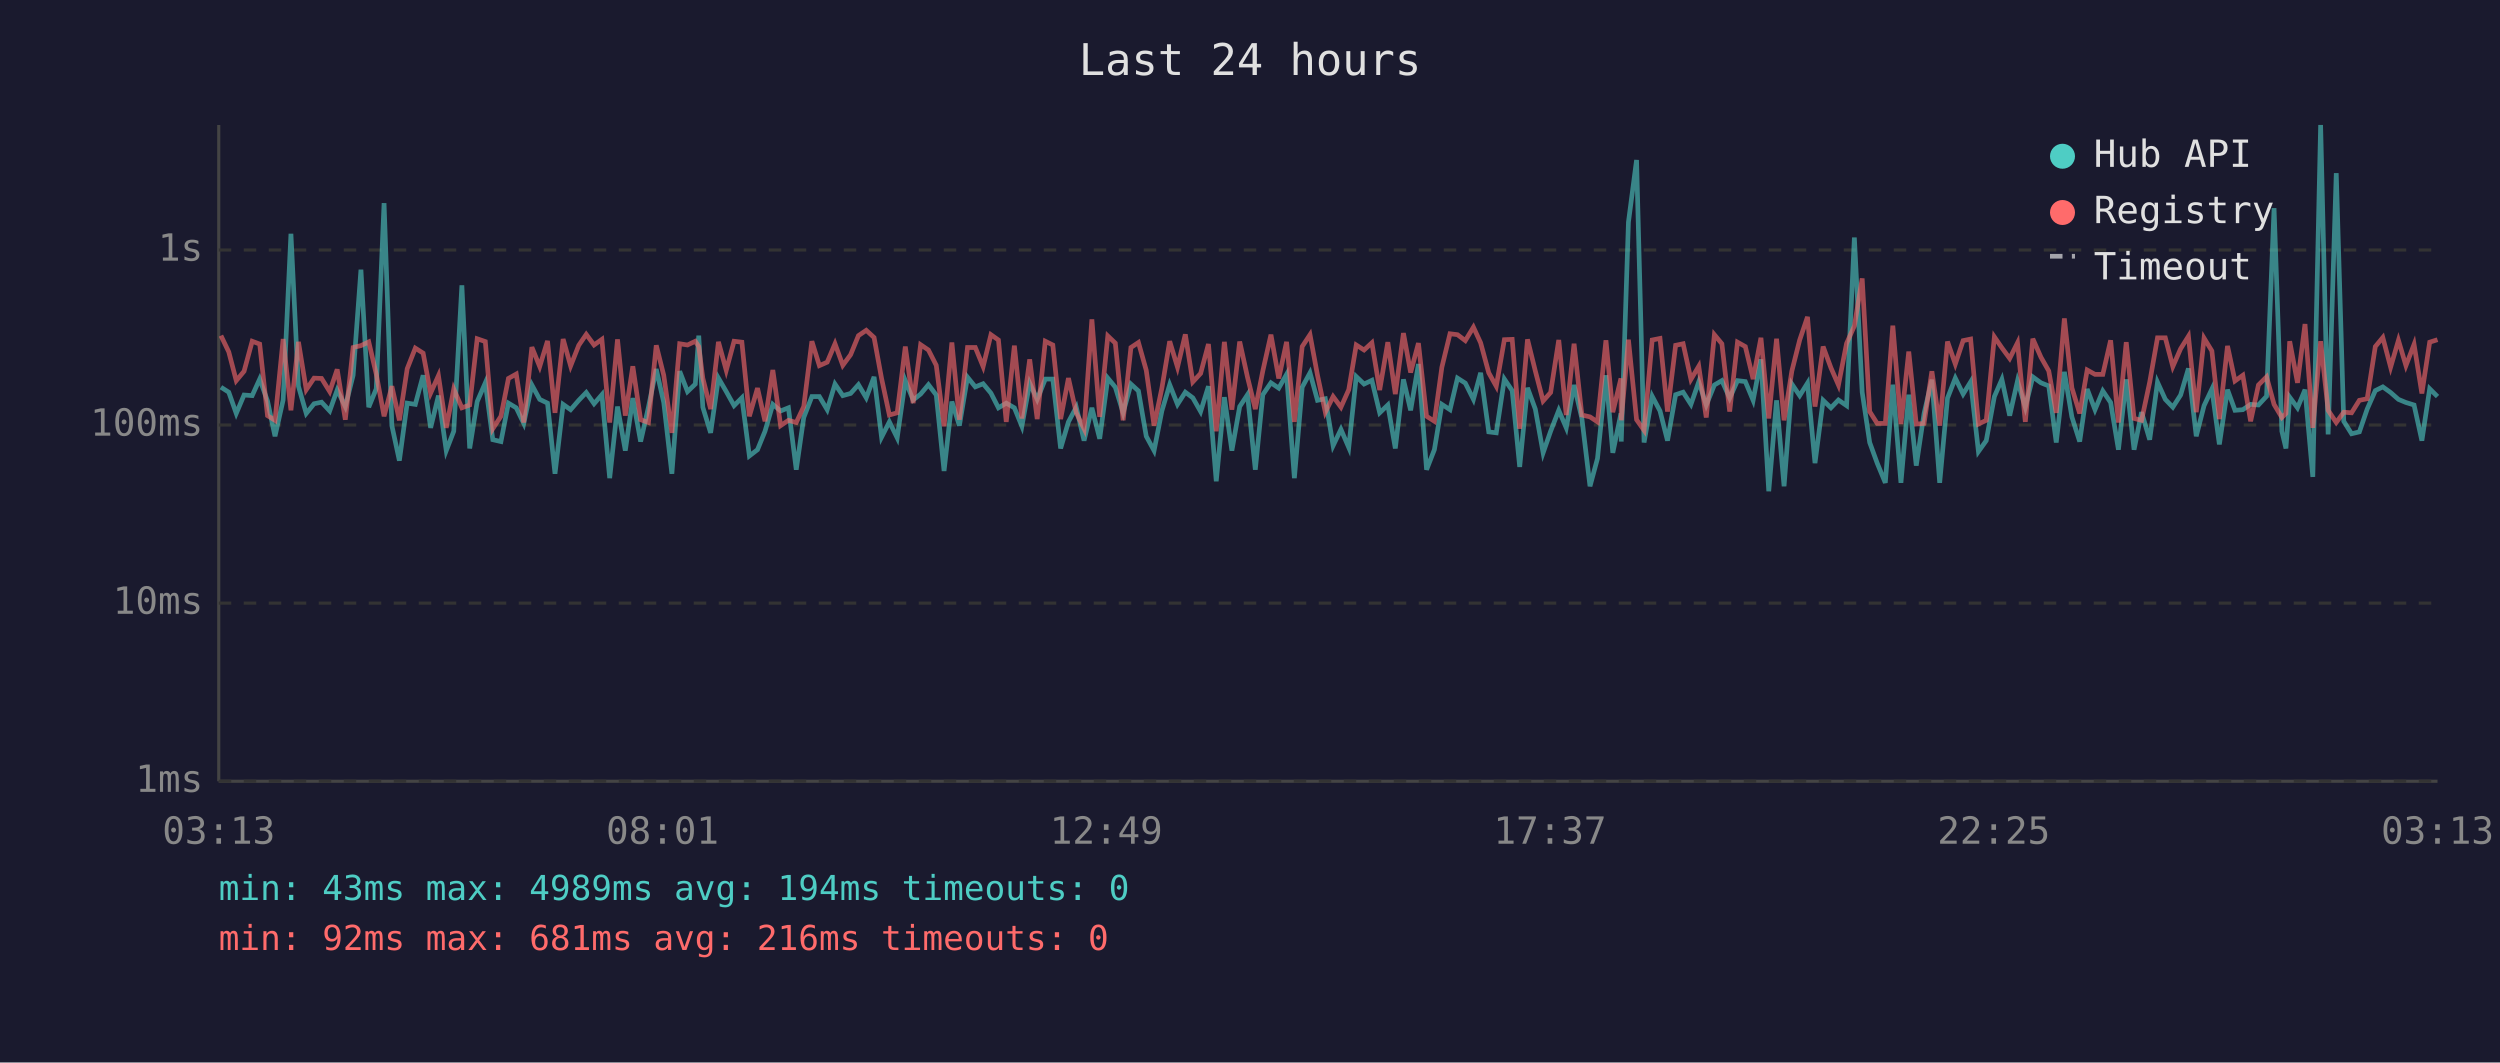
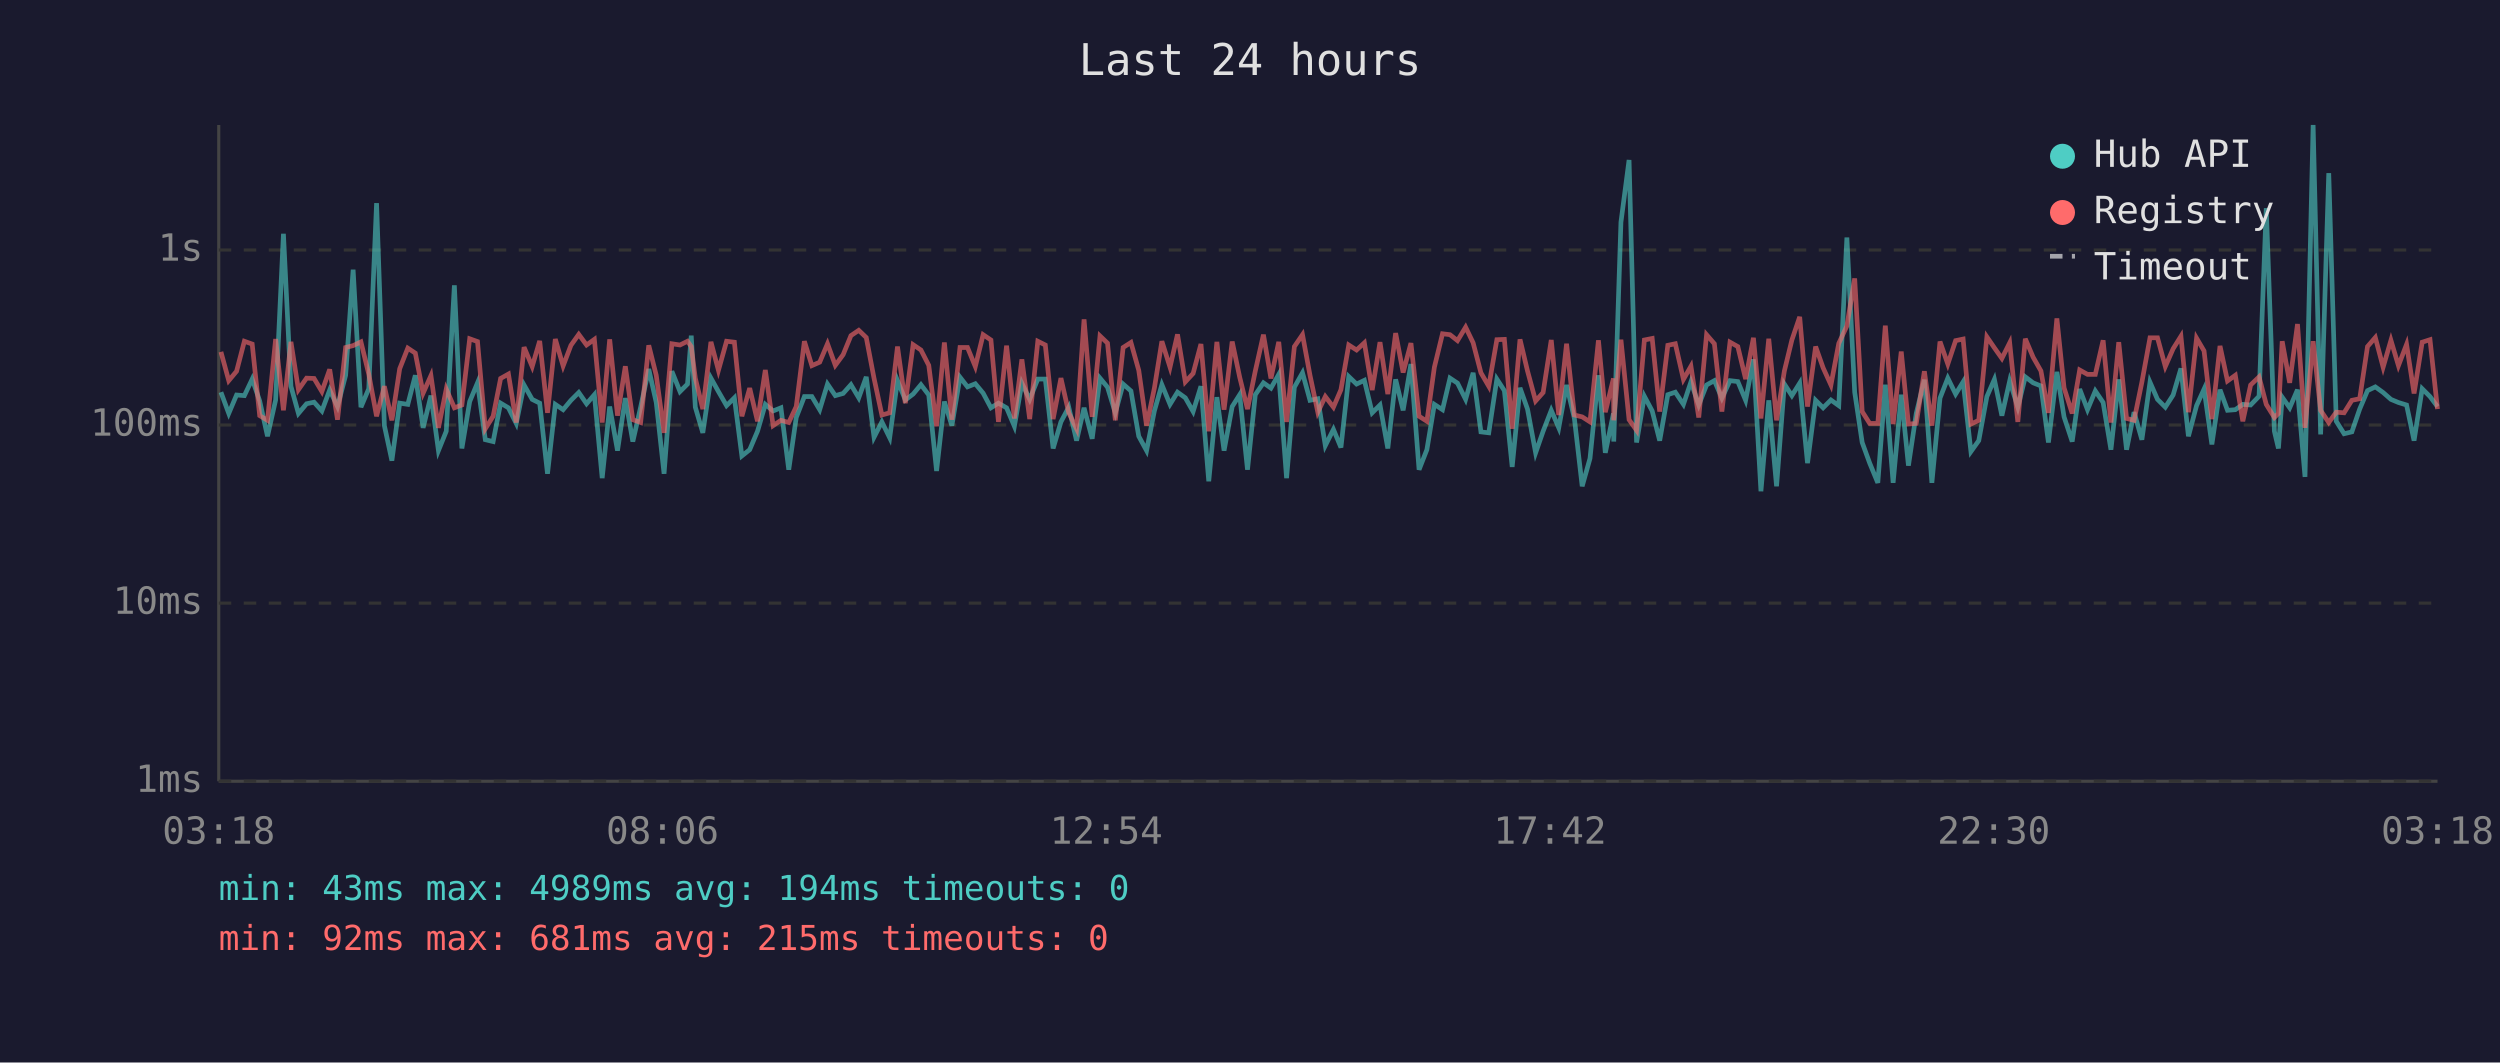
<svg xmlns="http://www.w3.org/2000/svg" viewBox="0 0 800 340" font-family="monospace" font-size="12">
  <rect width="800" height="340" fill="#1a1a2e" />
  <text x="400" y="24" fill="#e0e0e0" font-size="14" text-anchor="middle">Last 24 hours</text>
  <line x1="70" y1="40" x2="70" y2="250" stroke="#444" stroke-width="1" />
  <line x1="70" y1="250" x2="780" y2="250" stroke="#444" stroke-width="1" />
  <line x1="70" y1="250" x2="780" y2="250" stroke="#333" stroke-width="1" stroke-dasharray="4" />
  <text x="65" y="250" fill="#888" text-anchor="end" dominant-baseline="middle">1ms</text>
  <line x1="70" y1="193" x2="780" y2="193" stroke="#333" stroke-width="1" stroke-dasharray="4" />
  <text x="65" y="193" fill="#888" text-anchor="end" dominant-baseline="middle">10ms</text>
  <line x1="70" y1="136" x2="780" y2="136" stroke="#333" stroke-width="1" stroke-dasharray="4" />
  <text x="65" y="136" fill="#888" text-anchor="end" dominant-baseline="middle">100ms</text>
  <line x1="70" y1="80" x2="780" y2="80" stroke="#333" stroke-width="1" stroke-dasharray="4" />
  <text x="65" y="80" fill="#888" text-anchor="end" dominant-baseline="middle">1s</text>
-   <text x="70" y="270" fill="#888" text-anchor="middle">03:13</text>
-   <text x="212" y="270" fill="#888" text-anchor="middle">08:01</text>
-   <text x="354" y="270" fill="#888" text-anchor="middle">12:49</text>
-   <text x="496" y="270" fill="#888" text-anchor="middle">17:37</text>
-   <text x="638" y="270" fill="#888" text-anchor="middle">22:25</text>
-   <text x="780" y="270" fill="#888" text-anchor="middle">03:13</text>
-   <polyline points="70.7,123.9 73.2,125.5 75.6,132.3 78.1,126.4 80.7,126.6 83.1,121.3 85.6,128.3 88.0,139.6 90.6,128.0 93.1,74.8 95.5,123.6 98.0,132.3 100.5,129.2 102.9,128.7 105.5,131.5 107.9,124.8 110.5,130.1 113.0,120.1 115.5,86.3 118.0,130.3 120.4,124.4 122.9,65.0 125.4,136.2 127.8,147.4 130.3,129.0 132.9,129.4 135.4,120.1 137.8,136.9 140.3,126.6 142.8,144.2 145.2,138.0 147.8,91.3 150.3,143.5 152.7,128.5 155.3,122.5 157.7,140.7 160.3,141.3 162.7,129.0 165.2,130.5 167.6,135.5 170.2,123.2 172.7,127.8 175.2,129.0 177.6,151.6 180.2,129.4 182.6,131.1 185.2,128.1 187.6,125.6 190.1,129.2 192.6,126.3 195.1,153.0 197.6,130.1 200.1,144.2 202.5,127.4 205.0,141.3 207.5,130.3 210.0,118.1 212.4,128.8 215.0,151.6 217.5,118.8 220.0,125.3 222.5,122.9 223.6,107.4 224.9,130.3 227.4,138.5 229.9,121.0 232.4,125.3 234.9,129.8 237.4,127.3 239.8,145.9 242.4,143.9 244.8,138.0 247.3,129.4 249.8,131.5 252.3,130.5 254.8,150.3 257.2,133.6 259.8,126.9 262.2,126.9 264.7,131.1 267.2,122.9 269.7,126.6 272.2,125.9 274.7,123.1 277.2,127.3 279.7,120.6 282.1,139.9 284.6,135.0 287.1,140.1 289.7,121.8 292.2,128.0 294.6,126.1 297.1,123.1 299.6,126.4 302.1,150.7 304.6,128.5 307.0,136.2 309.6,120.7 312.1,123.8 314.6,122.8 317.1,125.8 319.5,130.5 322.0,129.0 324.6,130.5 327.0,136.4 329.5,122.6 331.9,127.8 334.5,121.3 336.9,121.3 339.4,143.5 341.9,135.0 344.4,130.3 346.9,141.0 349.4,130.5 351.9,140.4 354.5,121.0 356.9,123.9 359.4,132.1 361.9,122.9 364.3,125.1 366.8,139.6 369.3,144.2 371.8,131.5 374.3,123.1 376.8,129.4 379.3,125.5 381.7,127.3 384.2,131.7 386.7,123.6 389.2,154.0 391.8,127.1 394.2,144.2 396.7,130.1 399.2,126.3 401.7,150.3 404.1,126.3 406.7,122.5 409.2,124.2 411.7,119.8 414.2,153.0 416.7,123.9 419.2,119.3 421.6,128.1 424.1,127.6 426.6,142.6 429.1,137.4 431.6,143.2 434.0,120.5 436.5,122.9 439.0,121.7 441.5,132.1 444.1,129.6 446.5,143.5 449.1,121.4 451.4,131.3 453.9,116.5 456.5,150.3 459.0,143.9 461.4,129.4 464.0,131.1 466.4,121.0 468.9,122.6 471.5,127.8 473.8,119.3 476.4,138.2 478.8,138.5 481.4,121.3 483.9,125.0 486.3,149.4 488.8,124.1 491.3,130.9 493.8,144.9 496.2,138.0 498.8,131.3 501.2,136.9 503.7,123.2 506.2,133.9 508.8,155.6 511.2,146.7 513.9,120.1 516.1,144.9 518.7,132.3 518.8,141.3 521.1,71.1 523.7,51.2 526.1,141.6 528.7,126.8 531.2,131.5 533.6,141.0 536.2,126.3 538.6,125.5 541.1,129.4 543.6,122.2 546.0,129.6 548.6,123.2 551.0,121.8 553.5,127.4 556.0,121.8 558.5,122.1 561.0,128.1 563.5,115.0 566.0,157.2 568.5,128.1 570.9,155.6 573.4,122.9 575.9,126.6 578.4,122.6 580.8,148.2 583.4,128.1 585.9,130.5 588.3,128.0 590.9,129.8 593.4,76.0 595.9,125.5 598.3,141.6 600.7,148.2 603.3,154.5 605.7,123.1 608.3,154.5 610.8,126.3 613.2,149.0 615.7,132.3 618.2,121.5 620.7,154.5 623.2,127.4 625.7,121.0 628.2,126.1 630.6,122.2 633.1,144.5 635.6,141.0 638.2,126.9 640.6,121.4 643.1,133.0 645.6,121.9 648.1,130.3 650.5,120.6 653.1,122.5 655.6,123.5 658.0,141.6 660.6,119.0 663.0,133.4 665.5,141.3 667.9,124.5 670.4,131.1 672.9,125.1 675.4,128.8 677.9,143.9 680.4,121.4 682.9,143.9 685.3,131.9 687.9,140.7 690.4,122.3 692.9,127.8 695.3,130.3 697.8,126.4 700.3,117.9 702.8,139.6 705.3,129.8 707.8,124.5 710.2,142.2 712.8,124.7 715.2,131.3 717.7,131.1 720.2,129.4 722.7,129.6 725.3,126.8 727.7,66.6 730.2,138.0 731.5,143.5 732.7,127.1 735.2,130.5 737.6,124.7 740.1,152.6 742.6,40.0 745.0,139.0 747.6,55.4 750.0,134.8 752.5,138.8 755.0,138.2 757.5,130.9 760.1,125.0 762.5,123.8 765.0,125.6 767.5,127.8 769.9,128.8 772.5,129.6 775.0,141.0 777.5,124.4 780.0,126.9" fill="none" stroke="#4ecdc4" stroke-width="1.5" opacity="0.6" />
-   <polyline points="70.7,107.4 73.2,112.6 75.6,121.8 78.1,118.8 80.7,109.2 83.1,110.1 85.6,133.0 88.0,134.5 90.6,108.5 93.1,131.3 95.5,109.4 98.0,124.7 100.5,121.0 102.9,121.1 105.5,125.3 107.9,118.2 110.5,134.3 113.0,111.2 115.5,110.6 118.0,109.4 120.4,119.7 122.9,133.2 125.4,123.6 127.8,134.5 130.3,118.0 132.9,111.4 135.4,113.0 137.8,125.8 140.3,120.2 142.8,136.9 145.2,124.5 147.8,130.5 150.3,129.6 152.7,108.4 155.3,109.3 157.7,137.2 160.3,133.2 162.7,121.1 165.2,119.7 167.6,135.2 170.2,111.1 172.7,117.3 175.2,109.1 177.6,132.1 180.2,108.5 182.6,117.1 185.2,110.5 187.6,107.0 190.1,110.4 192.6,108.6 195.1,135.2 197.6,108.6 200.1,133.0 202.5,117.2 205.0,134.3 207.5,135.2 210.0,110.5 212.4,120.1 215.0,138.5 217.5,110.0 220.0,110.4 222.5,109.2 223.6,110.9 224.9,121.0 227.4,130.9 229.9,109.4 232.4,118.5 234.9,109.2 237.4,109.5 239.8,133.2 242.4,124.2 244.8,134.8 247.3,118.4 249.8,136.2 252.3,134.5 254.8,135.2 257.2,130.1 259.8,109.2 262.2,117.0 264.7,115.9 267.2,110.0 269.7,116.9 272.2,113.5 274.7,107.4 277.2,105.7 279.7,108.0 282.1,121.1 284.6,132.8 287.1,132.1 289.7,110.9 292.2,129.0 294.6,110.3 297.1,112.0 299.6,116.9 302.1,136.4 304.6,109.6 307.0,134.3 309.6,111.2 312.1,111.2 314.6,117.3 317.1,107.1 319.5,108.8 322.0,135.0 324.6,110.6 327.0,133.9 329.5,115.0 331.9,134.1 334.5,109.2 336.9,110.4 339.4,134.1 341.9,121.0 344.4,132.1 346.9,137.2 349.4,102.2 351.9,133.4 354.5,107.5 356.9,109.8 359.4,134.5 361.9,111.2 364.3,109.6 366.8,118.5 369.3,136.2 371.8,124.2 374.3,109.2 376.8,117.5 379.3,107.0 381.7,122.2 384.2,119.5 386.7,110.1 389.2,138.0 391.8,109.4 394.2,131.1 396.7,109.3 399.2,120.7 401.7,130.9 404.1,118.7 406.7,107.1 409.2,121.1 411.7,109.4 414.2,135.0 416.7,110.9 419.2,107.1 421.6,120.1 424.1,131.9 426.6,126.9 429.1,130.3 431.6,124.7 434.0,110.4 436.5,112.0 439.0,109.7 441.5,124.8 444.1,109.5 446.5,126.1 449.1,106.6 451.4,119.2 453.9,109.8 456.5,133.2 459.0,134.8 461.4,117.5 464.0,106.8 466.4,107.1 468.9,109.0 471.5,104.7 473.8,109.7 476.4,119.3 478.8,123.6 481.4,108.7 483.9,108.6 486.3,137.2 488.8,108.6 491.3,118.7 493.8,128.3 496.2,125.6 498.8,108.8 501.2,132.8 503.7,110.0 506.2,132.8 508.8,133.4 511.2,135.0 513.9,108.9 516.1,131.9 518.7,121.1 518.8,134.5 521.1,108.7 523.7,134.3 526.1,137.7 528.7,108.8 531.2,108.3 533.6,131.7 536.2,110.5 538.6,110.0 541.1,121.4 543.6,117.2 546.0,133.6 548.6,107.1 551.0,110.0 553.5,131.7 556.0,109.5 558.5,110.9 561.0,121.3 563.5,108.1 566.0,133.9 568.5,108.4 570.9,134.5 573.4,118.7 575.9,108.8 578.4,101.4 580.8,130.1 583.4,110.9 585.9,117.7 588.3,123.2 590.9,109.9 593.4,104.3 595.9,89.1 598.3,131.7 600.7,135.5 603.3,135.5 605.7,104.2 608.3,135.7 610.8,112.5 613.2,135.7 615.7,135.5 618.2,118.8 620.7,136.2 623.2,109.3 625.7,116.5 628.2,109.0 630.6,108.5 633.1,135.7 635.6,134.5 638.2,107.8 640.6,111.3 643.1,114.7 645.6,109.7 648.1,135.0 650.5,108.4 653.1,114.3 655.6,118.7 658.0,132.1 660.6,101.9 663.0,124.1 665.5,132.3 667.9,118.4 670.4,119.8 672.9,119.8 675.4,108.9 677.9,135.2 680.4,109.5 682.9,133.9 685.3,134.5 687.9,122.3 690.4,108.1 692.9,108.1 695.3,117.3 697.8,111.6 700.3,107.6 702.8,131.9 705.3,108.2 707.8,112.3 710.2,134.1 712.8,110.7 715.2,121.9 717.7,120.1 720.2,134.8 722.7,123.2 725.3,120.6 727.7,129.4 730.2,133.6 731.5,132.3 732.7,109.2 735.2,122.5 737.6,103.7 740.1,136.9 742.6,109.2 745.0,131.3 747.6,135.2 750.0,131.9 752.5,132.1 755.0,128.1 757.5,127.6 760.1,110.9 762.5,108.0 765.0,117.5 767.5,108.9 769.9,117.0 772.5,110.2 775.0,125.9 777.5,109.5 780.0,108.7" fill="none" stroke="#ff6b6b" stroke-width="1.5" opacity="0.6" />
+   <text x="70" y="270" fill="#888" text-anchor="middle">03:18</text>
+   <text x="212" y="270" fill="#888" text-anchor="middle">08:06</text>
+   <text x="354" y="270" fill="#888" text-anchor="middle">12:54</text>
+   <text x="496" y="270" fill="#888" text-anchor="middle">17:42</text>
+   <text x="638" y="270" fill="#888" text-anchor="middle">22:30</text>
+   <text x="780" y="270" fill="#888" text-anchor="middle">03:18</text>
+   <polyline points="70.7,125.5 73.2,132.3 75.7,126.4 78.2,126.6 80.7,121.3 83.1,128.3 85.6,139.6 88.2,128.0 90.7,74.8 93.1,123.6 95.5,132.3 98.1,129.2 100.5,128.7 103.0,131.5 105.5,124.8 108.0,130.1 110.6,120.1 113.0,86.3 115.5,130.3 118.0,124.4 120.5,65.0 123.0,136.2 125.4,147.4 127.9,129.0 130.5,129.4 132.9,120.1 135.4,136.9 137.9,126.6 140.3,144.2 142.8,138.0 145.4,91.3 147.8,143.5 150.3,128.5 152.8,122.5 155.3,140.7 157.8,141.3 160.2,129.0 162.7,130.5 165.2,135.5 167.7,123.2 170.3,127.8 172.7,129.0 175.2,151.6 177.7,129.4 180.2,131.1 182.7,128.1 185.2,125.6 187.7,129.2 190.2,126.3 192.7,153.0 195.1,130.1 197.6,144.2 200.1,127.4 202.5,141.3 205.0,130.3 207.6,118.1 210.0,128.8 212.5,151.6 215.0,118.8 217.6,125.3 220.0,122.9 221.2,107.4 222.5,130.3 224.9,138.5 227.5,121.0 229.9,125.3 232.5,129.8 235.0,127.3 237.4,145.9 239.9,143.9 242.4,138.0 244.9,129.4 247.4,131.5 249.9,130.5 252.4,150.3 254.8,133.6 257.4,126.9 259.8,126.9 262.3,131.1 264.8,122.9 267.3,126.6 269.8,125.9 272.3,123.1 274.8,127.3 277.2,120.6 279.7,139.9 282.2,135.0 284.7,140.1 287.2,121.8 289.7,128.0 292.2,126.1 294.7,123.1 297.2,126.4 299.7,150.7 302.2,128.5 304.6,136.2 307.2,120.7 309.6,123.8 312.1,122.8 314.6,125.8 317.1,130.5 319.5,129.0 322.1,130.5 324.6,136.4 327.0,122.6 329.5,127.8 332.1,121.3 334.5,121.3 337.0,143.5 339.5,135.0 342.0,130.3 344.5,141.0 346.9,130.5 349.5,140.4 352.0,121.0 354.4,123.9 356.9,132.1 359.4,122.9 361.9,125.1 364.4,139.6 366.9,144.2 369.4,131.5 371.8,123.1 374.4,129.4 376.8,125.5 379.3,127.3 381.8,131.7 384.3,123.6 386.8,154.0 389.4,127.1 391.7,144.2 394.3,130.1 396.7,126.3 399.2,150.3 401.7,126.3 404.3,122.5 406.7,124.2 409.2,119.8 411.7,153.0 414.2,123.9 416.8,119.3 419.2,128.1 421.7,127.6 424.1,142.6 426.7,137.4 429.1,143.2 431.6,120.5 434.1,122.9 436.6,121.7 439.1,132.1 441.6,129.6 444.1,143.5 446.6,121.4 449.0,131.3 451.5,116.5 454.1,150.3 456.6,143.9 459.0,129.4 461.6,131.1 464.0,121.0 466.4,122.6 469.0,127.8 471.4,119.3 473.9,138.2 476.4,138.5 479.0,121.3 481.4,125.0 483.9,149.4 486.4,124.1 488.8,130.9 491.4,144.9 493.8,138.0 496.4,131.3 498.8,136.9 501.3,123.2 503.8,133.9 506.3,155.6 508.8,146.7 511.5,120.1 513.7,144.9 516.3,132.3 516.4,141.3 518.7,71.1 521.3,51.2 523.7,141.6 526.2,126.8 528.7,131.5 531.1,141.0 533.7,126.3 536.1,125.5 538.7,129.4 541.1,122.2 543.6,129.6 546.1,123.2 548.6,121.8 551.0,127.4 553.6,121.8 556.1,122.1 558.6,128.1 561.1,115.0 563.5,157.2 566.0,128.1 568.5,155.6 571.0,122.9 573.4,126.6 575.9,122.6 578.4,148.2 581.0,128.1 583.4,130.5 585.9,128.0 588.4,129.8 591.0,76.0 593.5,125.5 595.9,141.6 598.3,148.2 600.9,154.5 603.3,123.1 605.8,154.5 608.4,126.3 610.7,149.0 613.2,132.3 615.8,121.5 618.2,154.5 620.8,127.4 623.3,121.0 625.8,126.1 628.2,122.2 630.7,144.5 633.2,141.0 635.8,126.9 638.2,121.4 640.6,133.0 643.1,121.9 645.7,130.3 648.1,120.6 650.6,122.5 653.1,123.5 655.5,141.6 658.2,119.0 660.5,133.4 663.1,141.3 665.5,124.5 668.0,131.1 670.5,125.1 673.0,128.8 675.5,143.9 678.0,121.4 680.5,143.9 682.9,131.9 685.4,140.7 688.0,122.3 690.4,127.8 692.9,130.3 695.4,126.4 697.9,117.9 700.3,139.6 702.9,129.8 705.3,124.5 707.8,142.2 710.4,124.7 712.8,131.3 715.3,131.1 717.7,129.4 720.2,129.6 722.9,126.8 725.2,66.6 727.8,138.0 729.1,143.5 730.3,127.1 732.7,130.5 735.2,124.7 737.6,152.6 740.2,40.0 742.6,139.0 745.2,55.4 747.6,134.8 750.1,138.8 752.6,138.2 755.1,130.9 757.6,125.0 760.1,123.8 762.6,125.6 765.1,127.8 767.5,128.8 770.1,129.6 772.5,141.0 775.1,124.4 777.6,126.9 780.0,130.1" fill="none" stroke="#4ecdc4" stroke-width="1.5" opacity="0.6" />
+   <polyline points="70.7,112.6 73.2,121.8 75.7,118.8 78.2,109.2 80.7,110.1 83.1,133.0 85.6,134.5 88.2,108.5 90.7,131.3 93.1,109.4 95.5,124.7 98.1,121.0 100.5,121.1 103.0,125.3 105.5,118.2 108.0,134.3 110.6,111.2 113.0,110.6 115.5,109.4 118.0,119.7 120.5,133.2 123.0,123.6 125.4,134.5 127.9,118.0 130.5,111.4 132.9,113.0 135.4,125.8 137.9,120.2 140.3,136.9 142.8,124.5 145.4,130.5 147.8,129.6 150.3,108.4 152.8,109.3 155.3,137.2 157.8,133.2 160.2,121.1 162.7,119.7 165.2,135.2 167.7,111.1 170.3,117.3 172.7,109.1 175.2,132.1 177.7,108.5 180.2,117.1 182.7,110.5 185.2,107.0 187.7,110.4 190.2,108.6 192.7,135.2 195.1,108.6 197.6,133.0 200.1,117.2 202.5,134.3 205.0,135.2 207.6,110.5 210.0,120.1 212.5,138.5 215.0,110.0 217.6,110.4 220.0,109.2 221.2,110.9 222.5,121.0 224.9,130.9 227.5,109.4 229.9,118.5 232.5,109.2 235.0,109.5 237.4,133.2 239.9,124.2 242.4,134.8 244.9,118.4 247.4,136.2 249.9,134.5 252.4,135.2 254.8,130.1 257.4,109.2 259.8,117.0 262.3,115.9 264.8,110.0 267.3,116.9 269.8,113.5 272.3,107.4 274.8,105.7 277.2,108.0 279.7,121.1 282.2,132.8 284.7,132.1 287.2,110.9 289.7,129.0 292.2,110.3 294.7,112.0 297.2,116.9 299.7,136.4 302.2,109.6 304.6,134.3 307.2,111.2 309.6,111.2 312.1,117.3 314.6,107.1 317.1,108.8 319.5,135.0 322.1,110.6 324.6,133.9 327.0,115.0 329.5,134.1 332.1,109.2 334.5,110.4 337.0,134.1 339.5,121.0 342.0,132.1 344.5,137.2 346.9,102.2 349.5,133.4 352.0,107.5 354.4,109.8 356.9,134.5 359.4,111.2 361.9,109.6 364.4,118.5 366.9,136.2 369.4,124.2 371.8,109.2 374.4,117.5 376.8,107.0 379.3,122.2 381.8,119.5 384.3,110.1 386.8,138.0 389.4,109.4 391.7,131.1 394.3,109.3 396.7,120.7 399.2,130.9 401.7,118.7 404.3,107.1 406.7,121.1 409.2,109.4 411.7,135.0 414.2,110.9 416.8,107.1 419.2,120.1 421.7,131.9 424.1,126.9 426.7,130.3 429.1,124.7 431.6,110.4 434.1,112.0 436.6,109.7 439.1,124.8 441.6,109.5 444.1,126.1 446.6,106.6 449.0,119.2 451.5,109.8 454.1,133.2 456.6,134.8 459.0,117.5 461.6,106.8 464.0,107.1 466.4,109.0 469.0,104.7 471.4,109.7 473.9,119.3 476.4,123.6 479.0,108.7 481.4,108.6 483.9,137.2 486.4,108.6 488.8,118.7 491.4,128.3 493.8,125.6 496.4,108.8 498.8,132.8 501.3,110.0 503.8,132.8 506.3,133.4 508.8,135.0 511.5,108.9 513.7,131.9 516.3,121.1 516.4,134.5 518.7,108.7 521.3,134.3 523.7,137.7 526.2,108.8 528.7,108.3 531.1,131.7 533.7,110.5 536.1,110.0 538.7,121.4 541.1,117.2 543.6,133.6 546.1,107.1 548.6,110.0 551.0,131.7 553.6,109.5 556.1,110.9 558.6,121.3 561.1,108.1 563.5,133.9 566.0,108.4 568.5,134.5 571.0,118.7 573.4,108.8 575.9,101.4 578.4,130.1 581.0,110.9 583.4,117.7 585.9,123.2 588.4,109.9 591.0,104.3 593.5,89.1 595.9,131.7 598.3,135.5 600.9,135.5 603.3,104.2 605.8,135.7 608.4,112.5 610.7,135.7 613.2,135.5 615.8,118.8 618.2,136.2 620.8,109.3 623.3,116.5 625.8,109.0 628.2,108.5 630.7,135.7 633.2,134.5 635.8,107.8 638.2,111.3 640.6,114.7 643.1,109.7 645.7,135.0 648.1,108.4 650.6,114.3 653.1,118.7 655.5,132.1 658.2,101.9 660.5,124.1 663.1,132.3 665.5,118.4 668.0,119.8 670.5,119.8 673.0,108.9 675.5,135.2 678.0,109.5 680.5,133.9 682.9,134.5 685.4,122.3 688.0,108.1 690.4,108.1 692.9,117.3 695.4,111.6 697.9,107.6 700.3,131.9 702.9,108.2 705.3,112.3 707.8,134.1 710.4,110.7 712.8,121.9 715.3,120.1 717.7,134.8 720.2,123.2 722.9,120.6 725.2,129.4 727.8,133.6 729.1,132.3 730.3,109.2 732.7,122.5 735.2,103.7 737.6,136.9 740.2,109.2 742.6,131.3 745.2,135.2 747.6,131.9 750.1,132.1 752.6,128.1 755.1,127.6 757.6,110.9 760.1,108.0 762.6,117.5 765.1,108.9 767.5,117.0 770.1,110.2 772.5,125.9 775.1,109.5 777.6,108.7 780.0,130.9" fill="none" stroke="#ff6b6b" stroke-width="1.5" opacity="0.6" />
  <circle cx="660" cy="50" r="4" fill="#4ecdc4" />
  <text x="670" y="50" fill="#e0e0e0" dominant-baseline="middle">Hub API</text>
  <circle cx="660" cy="68" r="4" fill="#ff6b6b" />
  <text x="670" y="68" fill="#e0e0e0" dominant-baseline="middle">Registry</text>
  <line x1="656" y1="82" x2="664" y2="82" stroke="#e0e0e0" stroke-width="1.5" stroke-dasharray="4,3" opacity="0.7" />
  <text x="670" y="86" fill="#e0e0e0" dominant-baseline="middle">Timeout</text>
  <text x="70" y="288" fill="#4ecdc4" font-size="11">min: 43ms  max: 4989ms  avg: 194ms  timeouts: 0</text>
-   <text x="70" y="304" fill="#ff6b6b" font-size="11">min: 92ms  max: 681ms  avg: 216ms  timeouts: 0</text>
+   <text x="70" y="304" fill="#ff6b6b" font-size="11">min: 92ms  max: 681ms  avg: 215ms  timeouts: 0</text>
</svg>
